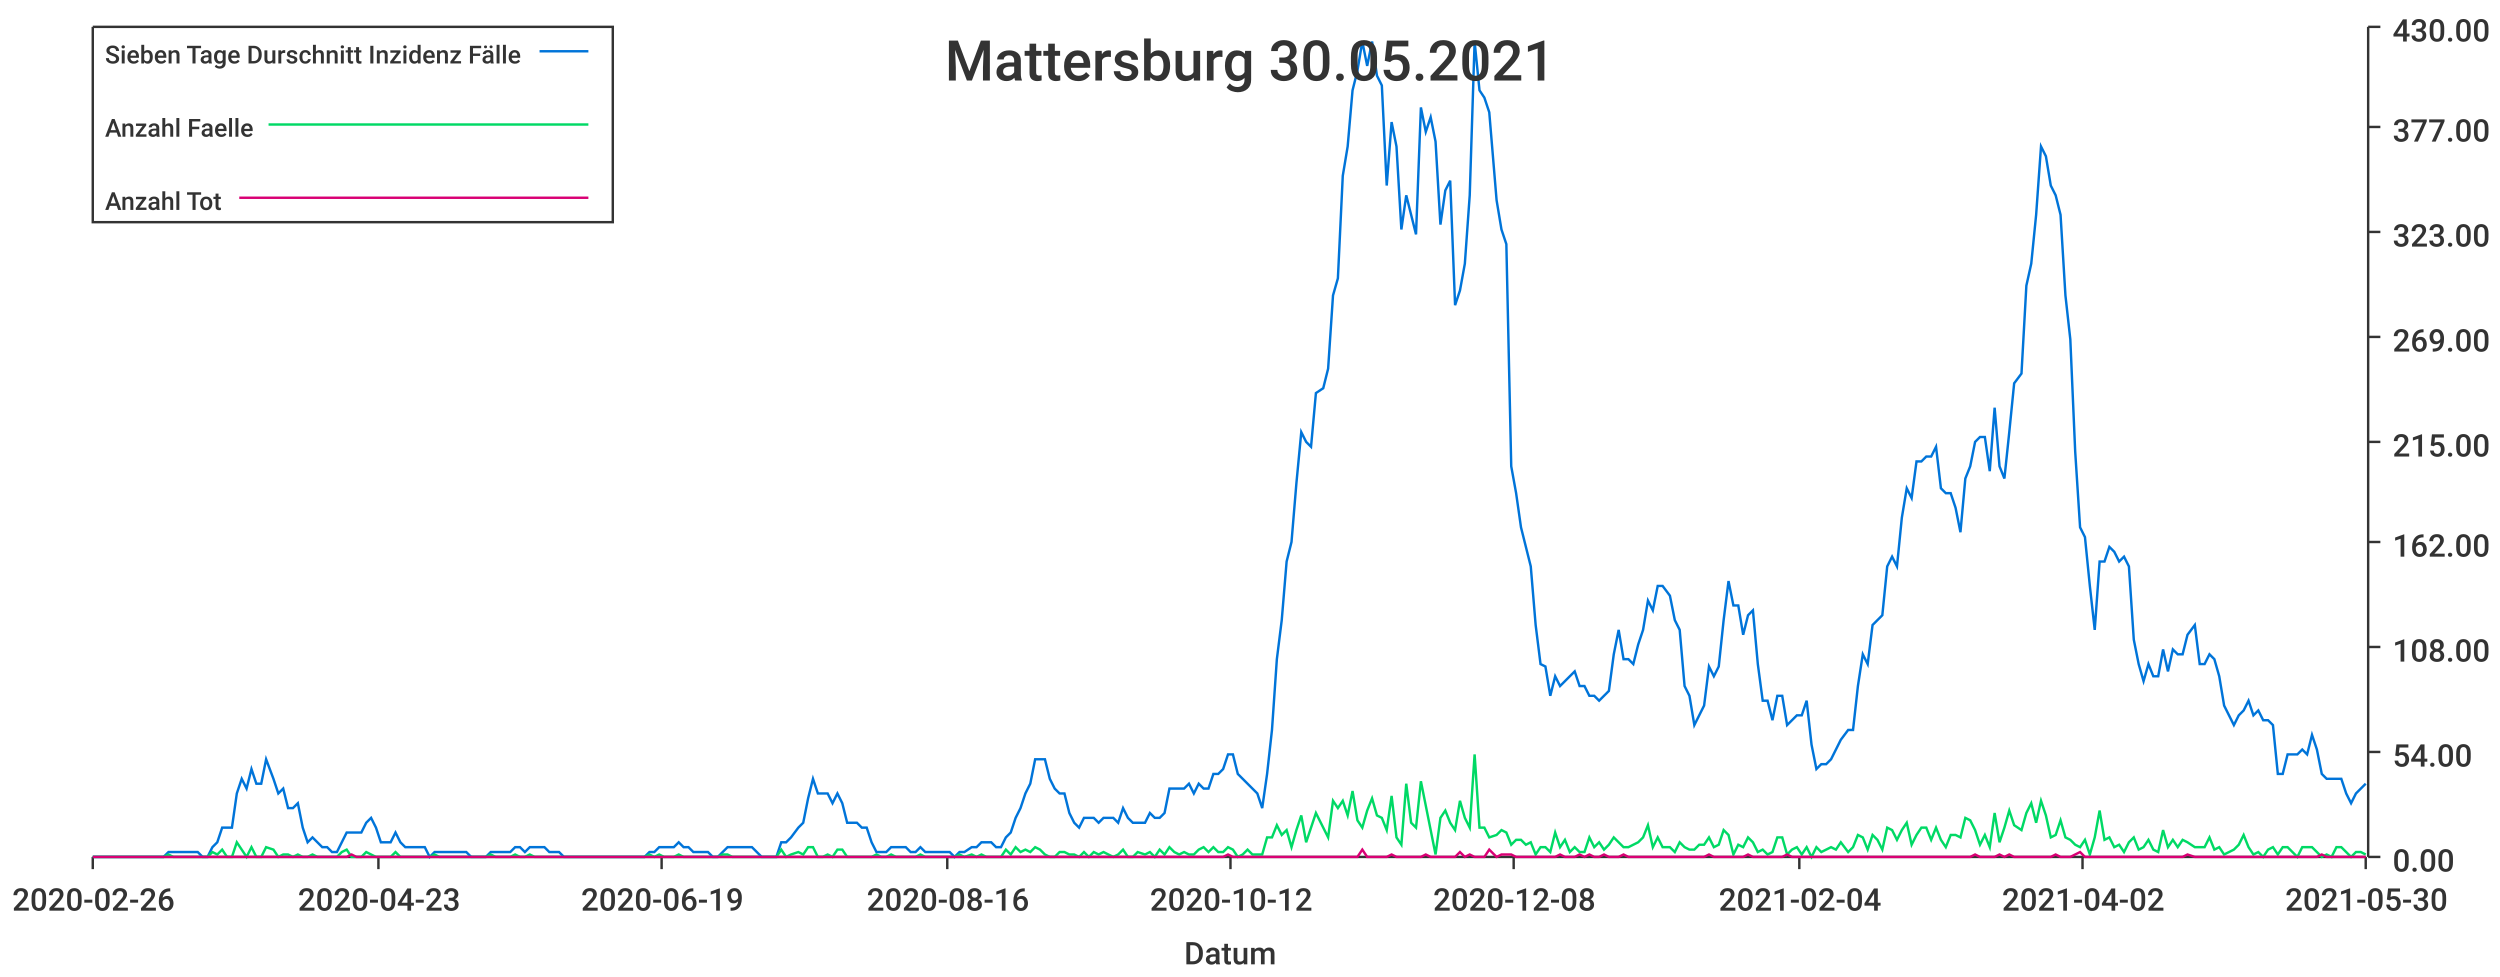
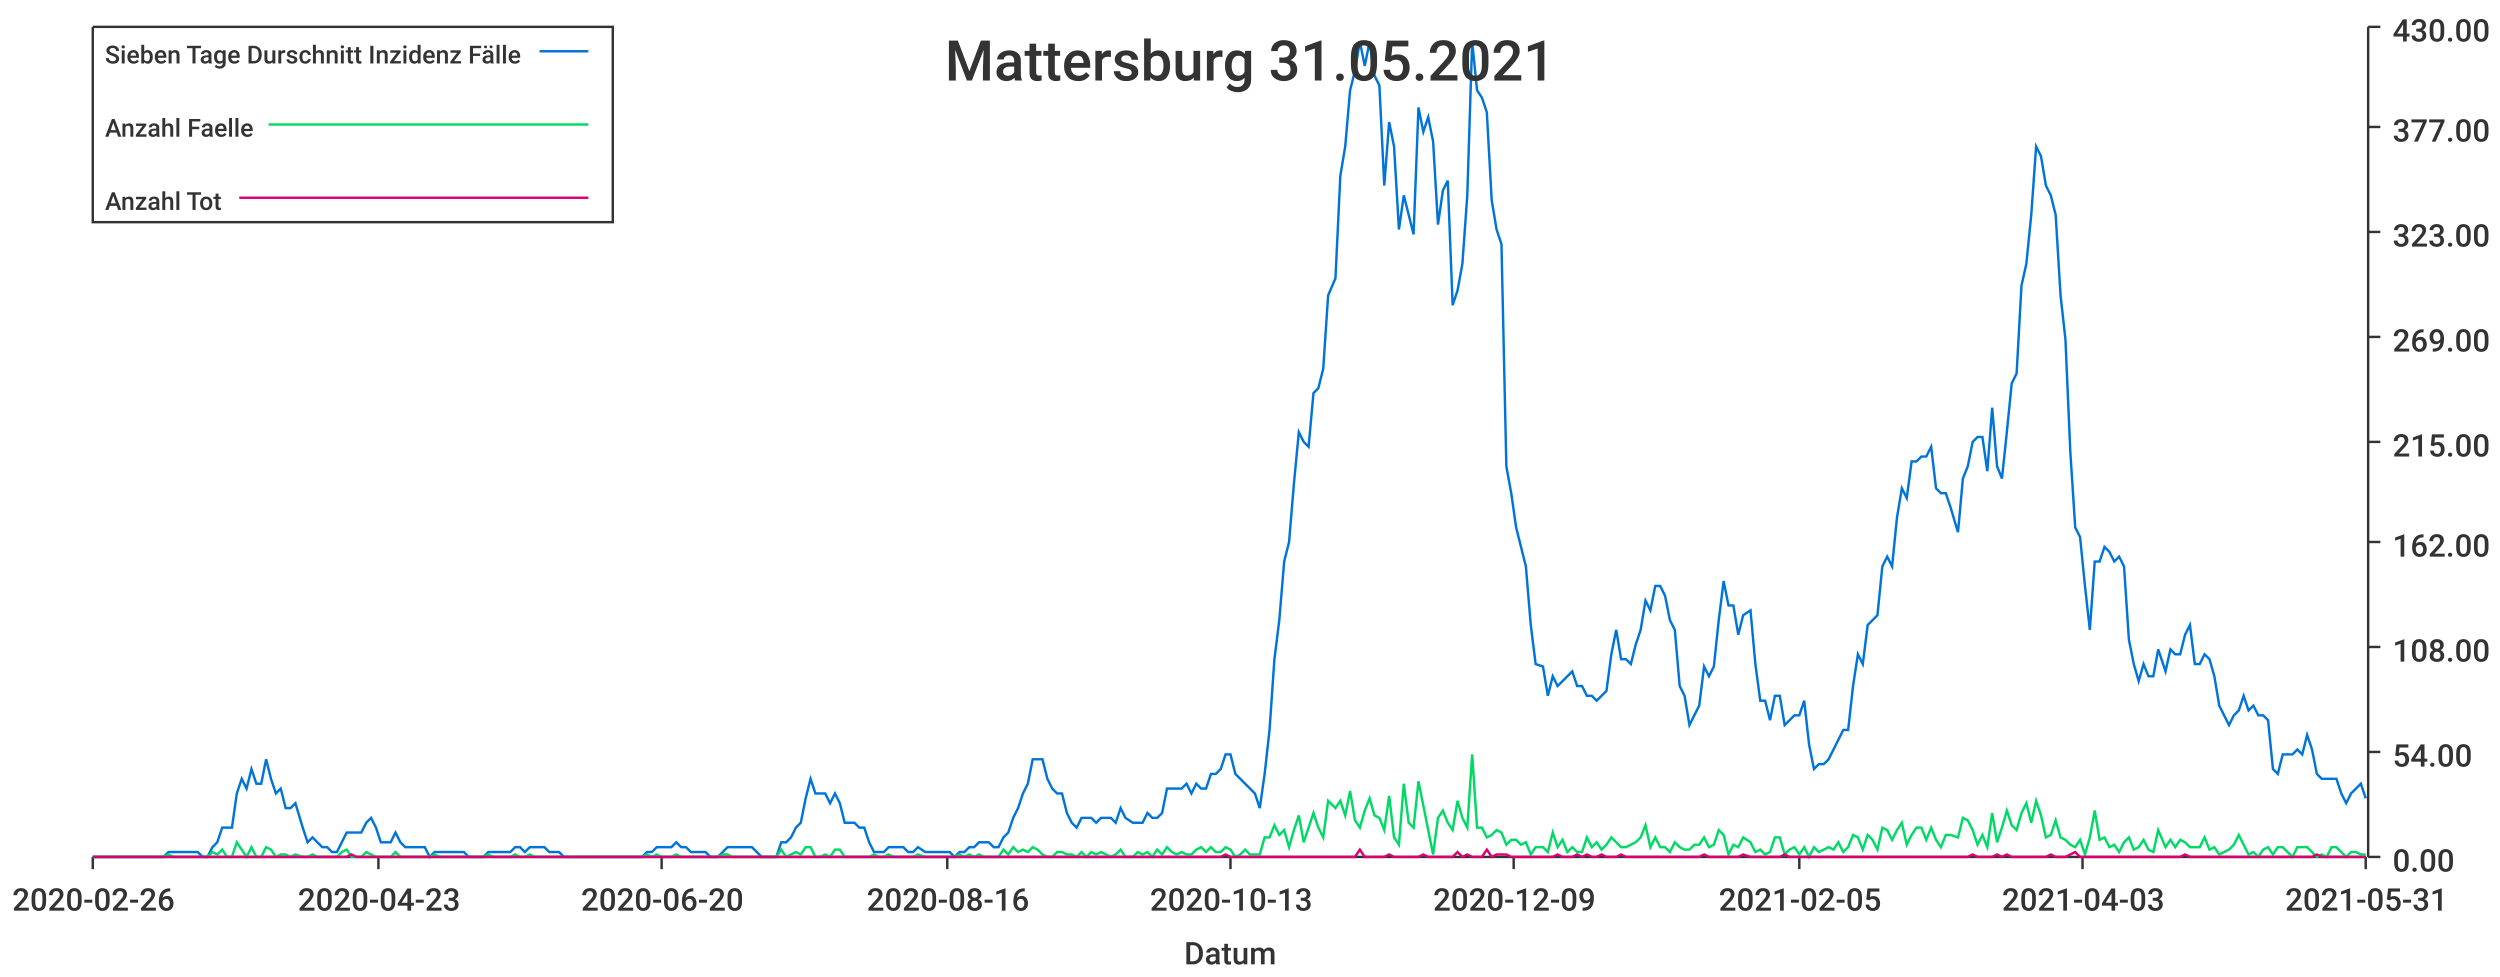
<svg xmlns="http://www.w3.org/2000/svg" width="1024" height="400">\n<path d="M 0 0 L 1024 0 L 1024 400 L 0 400 L 0 0" style="stroke-width:0;stroke:rgba(255,255,255,1.0);fill:rgba(255,255,255,1.0)" />
  <path d="M 38 11 L 969 11 L 969 351 L 38 351 L 38 11" style="stroke-width:0;stroke:rgba(255,255,255,1.0);fill:rgba(255,255,255,1.0)" />
  <path d="M 38 351 L 969 351" style="stroke-width:1;stroke:rgba(51,51,51,1.0);fill:none" />
  <path d="M 38 351 L 38 356" style="stroke-width:1;stroke:rgba(51,51,51,1.0);fill:none" />
  <text x="5" y="373" style="stroke-width:0;stroke:none;fill:rgba(51,51,51,1.0);font-size:12.8px;font-family:'Roboto Medium',sans-serif">2020-02-26</text>
  <path d="M 155 351 L 155 356" style="stroke-width:1;stroke:rgba(51,51,51,1.0);fill:none" />
  <text x="122" y="373" style="stroke-width:0;stroke:none;fill:rgba(51,51,51,1.0);font-size:12.8px;font-family:'Roboto Medium',sans-serif">2020-04-23</text>
  <path d="M 271 351 L 271 356" style="stroke-width:1;stroke:rgba(51,51,51,1.0);fill:none" />
-   <text x="238" y="373" style="stroke-width:0;stroke:none;fill:rgba(51,51,51,1.0);font-size:12.8px;font-family:'Roboto Medium',sans-serif">2020-06-19</text>
+   <text x="238" y="373" style="stroke-width:0;stroke:none;fill:rgba(51,51,51,1.0);font-size:12.8px;font-family:'Roboto Medium',sans-serif">2020-06-20</text>
  <path d="M 388 351 L 388 356" style="stroke-width:1;stroke:rgba(51,51,51,1.0);fill:none" />
  <text x="355" y="373" style="stroke-width:0;stroke:none;fill:rgba(51,51,51,1.0);font-size:12.8px;font-family:'Roboto Medium',sans-serif">2020-08-16</text>
  <path d="M 504 351 L 504 356" style="stroke-width:1;stroke:rgba(51,51,51,1.0);fill:none" />
-   <text x="471" y="373" style="stroke-width:0;stroke:none;fill:rgba(51,51,51,1.0);font-size:12.8px;font-family:'Roboto Medium',sans-serif">2020-10-12</text>
+   <text x="471" y="373" style="stroke-width:0;stroke:none;fill:rgba(51,51,51,1.0);font-size:12.8px;font-family:'Roboto Medium',sans-serif">2020-10-13</text>
  <path d="M 620 351 L 620 356" style="stroke-width:1;stroke:rgba(51,51,51,1.0);fill:none" />
-   <text x="587" y="373" style="stroke-width:0;stroke:none;fill:rgba(51,51,51,1.0);font-size:12.8px;font-family:'Roboto Medium',sans-serif">2020-12-08</text>
+   <text x="587" y="373" style="stroke-width:0;stroke:none;fill:rgba(51,51,51,1.0);font-size:12.8px;font-family:'Roboto Medium',sans-serif">2020-12-09</text>
  <path d="M 737 351 L 737 356" style="stroke-width:1;stroke:rgba(51,51,51,1.0);fill:none" />
-   <text x="704" y="373" style="stroke-width:0;stroke:none;fill:rgba(51,51,51,1.0);font-size:12.8px;font-family:'Roboto Medium',sans-serif">2021-02-04</text>
+   <text x="704" y="373" style="stroke-width:0;stroke:none;fill:rgba(51,51,51,1.0);font-size:12.8px;font-family:'Roboto Medium',sans-serif">2021-02-05</text>
  <path d="M 853 351 L 853 356" style="stroke-width:1;stroke:rgba(51,51,51,1.0);fill:none" />
-   <text x="820" y="373" style="stroke-width:0;stroke:none;fill:rgba(51,51,51,1.0);font-size:12.8px;font-family:'Roboto Medium',sans-serif">2021-04-02</text>
+   <text x="820" y="373" style="stroke-width:0;stroke:none;fill:rgba(51,51,51,1.0);font-size:12.8px;font-family:'Roboto Medium',sans-serif">2021-04-03</text>
  <path d="M 969 351 L 969 356" style="stroke-width:1;stroke:rgba(51,51,51,1.0);fill:none" />
-   <text x="936" y="373" style="stroke-width:0;stroke:none;fill:rgba(51,51,51,1.0);font-size:12.8px;font-family:'Roboto Medium',sans-serif">2021-05-30</text>
+   <text x="936" y="373" style="stroke-width:0;stroke:none;fill:rgba(51,51,51,1.0);font-size:12.8px;font-family:'Roboto Medium',sans-serif">2021-05-31</text>
  <text x="485" y="395" style="stroke-width:0;stroke:none;fill:rgba(51,51,51,1.0);font-size:12.8px;font-family:'Roboto Medium',sans-serif">Datum</text>
  <path d="M 970 351 L 970 11" style="stroke-width:1;stroke:rgba(51,51,51,1.0);fill:none" />
  <path d="M 970 351 L 975 351" style="stroke-width:1;stroke:rgba(51,51,51,1.0);fill:none" />
  <text x="980" y="357" style="stroke-width:0;stroke:none;fill:rgba(51,51,51,1.0);font-size:12.8px;font-family:'Roboto Medium',sans-serif">0.00</text>
  <path d="M 970 308 L 975 308" style="stroke-width:1;stroke:rgba(51,51,51,1.0);fill:none" />
  <text x="980" y="314" style="stroke-width:0;stroke:none;fill:rgba(51,51,51,1.0);font-size:12.8px;font-family:'Roboto Medium',sans-serif">54.00</text>
  <path d="M 970 265 L 975 265" style="stroke-width:1;stroke:rgba(51,51,51,1.0);fill:none" />
  <text x="980" y="271" style="stroke-width:0;stroke:none;fill:rgba(51,51,51,1.0);font-size:12.8px;font-family:'Roboto Medium',sans-serif">108.00</text>
  <path d="M 970 222 L 975 222" style="stroke-width:1;stroke:rgba(51,51,51,1.0);fill:none" />
  <text x="980" y="228" style="stroke-width:0;stroke:none;fill:rgba(51,51,51,1.0);font-size:12.8px;font-family:'Roboto Medium',sans-serif">162.00</text>
  <path d="M 970 181 L 975 181" style="stroke-width:1;stroke:rgba(51,51,51,1.0);fill:none" />
  <text x="980" y="187" style="stroke-width:0;stroke:none;fill:rgba(51,51,51,1.0);font-size:12.8px;font-family:'Roboto Medium',sans-serif">215.00</text>
  <path d="M 970 138 L 975 138" style="stroke-width:1;stroke:rgba(51,51,51,1.0);fill:none" />
  <text x="980" y="144" style="stroke-width:0;stroke:none;fill:rgba(51,51,51,1.0);font-size:12.8px;font-family:'Roboto Medium',sans-serif">269.00</text>
  <path d="M 970 95 L 975 95" style="stroke-width:1;stroke:rgba(51,51,51,1.0);fill:none" />
  <text x="980" y="101" style="stroke-width:0;stroke:none;fill:rgba(51,51,51,1.0);font-size:12.8px;font-family:'Roboto Medium',sans-serif">323.00</text>
  <path d="M 970 52 L 975 52" style="stroke-width:1;stroke:rgba(51,51,51,1.0);fill:none" />
  <text x="980" y="58" style="stroke-width:0;stroke:none;fill:rgba(51,51,51,1.0);font-size:12.8px;font-family:'Roboto Medium',sans-serif">377.00</text>
  <path d="M 970 11 L 975 11" style="stroke-width:1;stroke:rgba(51,51,51,1.0);fill:none" />
  <text x="980" y="17" style="stroke-width:0;stroke:none;fill:rgba(51,51,51,1.0);font-size:12.8px;font-family:'Roboto Medium',sans-serif">430.00</text>
-   <path d="M 38 351 L 41 351 L 43 351 L 45 351 L 47 351 L 49 351 L 51 351 L 53 351 L 55 351 L 57 351 L 59 351 L 61 351 L 63 351 L 65 351 L 67 351 L 69 349 L 71 349 L 73 349 L 75 349 L 77 349 L 79 349 L 81 349 L 83 351 L 85 351 L 87 347 L 89 345 L 91 339 L 93 339 L 95 339 L 97 325 L 99 319 L 101 323 L 103 315 L 105 321 L 107 321 L 109 311 L 112 319 L 114 325 L 116 323 L 118 331 L 120 331 L 122 329 L 124 339 L 126 345 L 128 343 L 130 345 L 132 347 L 134 347 L 136 349 L 138 349 L 140 345 L 142 341 L 144 341 L 146 341 L 148 341 L 150 337 L 152 335 L 154 339 L 156 345 L 158 345 L 160 345 L 162 341 L 164 345 L 166 347 L 168 347 L 170 347 L 172 347 L 174 347 L 176 351 L 178 349 L 180 349 L 183 349 L 185 349 L 187 349 L 189 349 L 191 349 L 193 351 L 195 351 L 197 351 L 199 351 L 201 349 L 203 349 L 205 349 L 207 349 L 209 349 L 211 347 L 213 347 L 215 349 L 217 347 L 219 347 L 221 347 L 223 347 L 225 349 L 227 349 L 229 349 L 231 351 L 233 351 L 235 351 L 237 351 L 239 351 L 241 351 L 243 351 L 245 351 L 247 351 L 249 351 L 251 351 L 254 351 L 256 351 L 258 351 L 260 351 L 262 351 L 264 351 L 266 349 L 268 349 L 270 347 L 272 347 L 274 347 L 276 347 L 278 345 L 280 347 L 282 347 L 284 349 L 286 349 L 288 349 L 290 349 L 292 351 L 294 351 L 296 349 L 298 347 L 300 347 L 302 347 L 304 347 L 306 347 L 308 347 L 310 349 L 312 351 L 314 351 L 316 351 L 318 351 L 320 345 L 322 345 L 324 343 L 327 339 L 329 337 L 331 327 L 333 319 L 335 325 L 337 325 L 339 325 L 341 329 L 343 325 L 345 329 L 347 337 L 349 337 L 351 337 L 353 339 L 355 339 L 357 345 L 359 349 L 361 349 L 363 349 L 365 347 L 367 347 L 369 347 L 371 347 L 373 349 L 375 349 L 377 347 L 379 349 L 381 349 L 383 349 L 385 349 L 387 349 L 389 349 L 391 351 L 393 349 L 395 349 L 398 347 L 400 347 L 402 345 L 404 345 L 406 345 L 408 347 L 410 347 L 412 343 L 414 341 L 416 335 L 418 331 L 420 325 L 422 321 L 424 311 L 426 311 L 428 311 L 430 319 L 432 323 L 434 325 L 436 325 L 438 333 L 440 337 L 442 339 L 444 335 L 446 335 L 448 335 L 450 337 L 452 335 L 454 335 L 456 335 L 458 337 L 460 331 L 462 335 L 464 337 L 466 337 L 469 337 L 471 333 L 473 335 L 475 335 L 477 333 L 479 323 L 481 323 L 483 323 L 485 323 L 487 321 L 489 325 L 491 321 L 493 323 L 495 323 L 497 317 L 499 317 L 501 315 L 503 309 L 505 309 L 507 317 L 509 319 L 511 321 L 513 323 L 515 325 L 517 331 L 519 317 L 521 299 L 523 270 L 525 254 L 527 230 L 529 222 L 531 198 L 533 177 L 535 181 L 537 183 L 539 161 L 542 159 L 544 151 L 546 121 L 548 114 L 550 72 L 552 60 L 554 37 L 556 29 L 558 17 L 560 27 L 562 17 L 564 31 L 566 35 L 568 76 L 570 50 L 572 60 L 574 94 L 576 80 L 578 88 L 580 96 L 582 44 L 584 54 L 586 48 L 588 58 L 590 92 L 592 78 L 594 74 L 596 125 L 598 119 L 600 108 L 602 80 L 604 17 L 606 37 L 608 40 L 610 46 L 613 82 L 615 94 L 617 100 L 619 191 L 621 202 L 623 216 L 625 224 L 627 232 L 629 256 L 631 272 L 633 273 L 635 285 L 637 277 L 639 281 L 641 279 L 643 277 L 645 275 L 647 281 L 649 281 L 651 285 L 653 285 L 655 287 L 657 285 L 659 283 L 661 268 L 663 258 L 665 270 L 667 270 L 669 272 L 671 264 L 673 258 L 675 246 L 677 250 L 679 240 L 681 240 L 684 244 L 686 254 L 688 258 L 690 281 L 692 285 L 694 297 L 696 293 L 698 289 L 700 273 L 702 277 L 704 273 L 706 254 L 708 238 L 710 248 L 712 248 L 714 260 L 716 252 L 718 250 L 720 272 L 722 287 L 724 287 L 726 295 L 728 285 L 730 285 L 732 297 L 734 295 L 736 293 L 738 293 L 740 287 L 742 305 L 744 315 L 746 313 L 748 313 L 750 311 L 752 307 L 754 303 L 757 299 L 759 299 L 761 281 L 763 268 L 765 272 L 767 256 L 769 254 L 771 252 L 773 232 L 775 228 L 777 232 L 779 212 L 781 200 L 783 204 L 785 189 L 787 189 L 789 187 L 791 187 L 793 183 L 795 200 L 797 202 L 799 202 L 801 208 L 803 218 L 805 196 L 807 191 L 809 181 L 811 179 L 813 179 L 815 193 L 817 167 L 819 191 L 821 196 L 823 177 L 825 157 L 828 153 L 830 117 L 832 108 L 834 88 L 836 60 L 838 64 L 840 76 L 842 80 L 844 88 L 846 121 L 848 139 L 850 185 L 852 216 L 854 220 L 856 240 L 858 258 L 860 230 L 862 230 L 864 224 L 866 226 L 868 230 L 870 228 L 872 232 L 874 262 L 876 272 L 878 279 L 880 272 L 882 277 L 884 277 L 886 266 L 888 275 L 890 266 L 892 268 L 894 268 L 896 260 L 899 256 L 901 272 L 903 272 L 905 268 L 907 270 L 909 277 L 911 289 L 913 293 L 915 297 L 917 293 L 919 291 L 921 287 L 923 293 L 925 291 L 927 295 L 929 295 L 931 297 L 933 317 L 935 317 L 937 309 L 939 309 L 941 309 L 943 307 L 945 309 L 947 301 L 949 307 L 951 317 L 953 319 L 955 319 L 957 319 L 959 319 L 961 325 L 963 329 L 965 325 L 967 323 L 969 321" style="stroke-width:1;stroke:rgba(0,116,217,1.0);fill:none" />
-   <path d="M 38 351 L 41 351 L 43 351 L 45 351 L 47 351 L 49 351 L 51 351 L 53 351 L 55 351 L 57 351 L 59 351 L 61 351 L 63 351 L 65 351 L 67 351 L 69 350 L 71 351 L 73 351 L 75 351 L 77 351 L 79 351 L 81 351 L 83 351 L 85 351 L 87 349 L 89 350 L 91 348 L 93 351 L 95 351 L 97 345 L 99 348 L 101 351 L 103 347 L 105 351 L 107 351 L 109 347 L 112 348 L 114 351 L 116 350 L 118 350 L 120 351 L 122 350 L 124 351 L 126 351 L 128 350 L 130 351 L 132 351 L 134 351 L 136 351 L 138 351 L 140 349 L 142 348 L 144 351 L 146 351 L 148 351 L 150 349 L 152 350 L 154 351 L 156 351 L 158 351 L 160 351 L 162 349 L 164 351 L 166 351 L 168 351 L 170 351 L 172 351 L 174 351 L 176 351 L 178 350 L 180 351 L 183 351 L 185 351 L 187 351 L 189 351 L 191 351 L 193 351 L 195 351 L 197 351 L 199 351 L 201 350 L 203 351 L 205 351 L 207 351 L 209 351 L 211 350 L 213 351 L 215 351 L 217 350 L 219 351 L 221 351 L 223 351 L 225 351 L 227 351 L 229 351 L 231 351 L 233 351 L 235 351 L 237 351 L 239 351 L 241 351 L 243 351 L 245 351 L 247 351 L 249 351 L 251 351 L 254 351 L 256 351 L 258 351 L 260 351 L 262 351 L 264 351 L 266 350 L 268 351 L 270 350 L 272 351 L 274 351 L 276 351 L 278 350 L 280 351 L 282 351 L 284 351 L 286 351 L 288 351 L 290 351 L 292 351 L 294 351 L 296 350 L 298 350 L 300 351 L 302 351 L 304 351 L 306 351 L 308 351 L 310 351 L 312 351 L 314 351 L 316 351 L 318 351 L 320 348 L 322 351 L 324 350 L 327 349 L 329 350 L 331 347 L 333 347 L 335 351 L 337 351 L 339 350 L 341 351 L 343 348 L 345 348 L 347 351 L 349 351 L 351 351 L 353 351 L 355 351 L 357 351 L 359 350 L 361 351 L 363 351 L 365 350 L 367 351 L 369 351 L 371 351 L 373 351 L 375 351 L 377 350 L 379 351 L 381 351 L 383 351 L 385 351 L 387 351 L 389 351 L 391 351 L 393 350 L 395 351 L 398 350 L 400 351 L 402 350 L 404 351 L 406 351 L 408 351 L 410 351 L 412 348 L 414 350 L 416 347 L 418 349 L 420 348 L 422 349 L 424 347 L 426 348 L 428 350 L 430 351 L 432 351 L 434 349 L 436 349 L 438 350 L 440 350 L 442 351 L 444 349 L 446 351 L 448 349 L 450 350 L 452 349 L 454 350 L 456 351 L 458 350 L 460 348 L 462 351 L 464 351 L 466 349 L 469 350 L 471 349 L 473 351 L 475 348 L 477 350 L 479 347 L 481 349 L 483 350 L 485 349 L 487 350 L 489 350 L 491 348 L 493 347 L 495 349 L 497 347 L 499 349 L 501 349 L 503 347 L 505 348 L 507 351 L 509 350 L 511 348 L 513 350 L 515 350 L 517 350 L 519 343 L 521 343 L 523 338 L 525 342 L 527 340 L 529 347 L 531 340 L 533 334 L 535 345 L 537 339 L 539 333 L 542 339 L 544 343 L 546 328 L 548 331 L 550 328 L 552 334 L 554 324 L 556 336 L 558 339 L 560 332 L 562 327 L 564 334 L 566 335 L 568 340 L 570 326 L 572 343 L 574 346 L 576 321 L 578 337 L 580 339 L 582 320 L 584 330 L 586 340 L 588 350 L 590 335 L 592 332 L 594 337 L 596 340 L 598 328 L 600 335 L 602 339 L 604 309 L 606 339 L 608 339 L 610 343 L 613 342 L 615 340 L 617 341 L 619 346 L 621 344 L 623 344 L 625 346 L 627 345 L 629 350 L 631 347 L 633 347 L 635 349 L 637 341 L 639 347 L 641 344 L 643 349 L 645 347 L 647 349 L 649 349 L 651 343 L 653 347 L 655 345 L 657 348 L 659 346 L 661 343 L 663 345 L 665 347 L 667 347 L 669 346 L 671 345 L 673 343 L 675 338 L 677 347 L 679 343 L 681 347 L 684 347 L 686 349 L 688 345 L 690 347 L 692 348 L 694 348 L 696 346 L 698 346 L 700 343 L 702 347 L 704 346 L 706 340 L 708 342 L 710 350 L 712 346 L 714 347 L 716 343 L 718 345 L 720 349 L 722 348 L 724 350 L 726 349 L 728 343 L 730 343 L 732 350 L 734 348 L 736 347 L 738 350 L 740 347 L 742 351 L 744 347 L 746 349 L 748 348 L 750 347 L 752 348 L 754 345 L 757 349 L 759 347 L 761 342 L 763 343 L 765 348 L 767 342 L 769 344 L 771 348 L 773 339 L 775 340 L 777 344 L 779 340 L 781 337 L 783 346 L 785 342 L 787 339 L 789 339 L 791 344 L 793 339 L 795 344 L 797 347 L 799 342 L 801 342 L 803 343 L 805 335 L 807 336 L 809 340 L 811 346 L 813 342 L 815 347 L 817 333 L 819 345 L 821 339 L 823 332 L 825 338 L 828 340 L 830 333 L 832 329 L 834 337 L 836 328 L 838 334 L 840 343 L 842 342 L 844 336 L 846 343 L 848 344 L 850 346 L 852 347 L 854 344 L 856 350 L 858 343 L 860 332 L 862 344 L 864 343 L 866 347 L 868 346 L 870 349 L 872 345 L 874 343 L 876 348 L 878 347 L 880 344 L 882 348 L 884 349 L 886 340 L 888 347 L 890 344 L 892 347 L 894 344 L 896 345 L 899 347 L 901 347 L 903 347 L 905 343 L 907 348 L 909 347 L 911 350 L 913 349 L 915 348 L 917 346 L 919 342 L 921 347 L 923 350 L 925 349 L 927 351 L 929 348 L 931 347 L 933 350 L 935 347 L 937 347 L 939 349 L 941 351 L 943 347 L 945 347 L 947 347 L 949 349 L 951 351 L 953 350 L 955 351 L 957 347 L 959 347 L 961 349 L 963 351 L 965 349 L 967 349 L 969 350" style="stroke-width:1;stroke:rgba(0,217,101,1.0);fill:none" />
-   <path d="M 38 351 L 41 351 L 43 351 L 45 351 L 47 351 L 49 351 L 51 351 L 53 351 L 55 351 L 57 351 L 59 351 L 61 351 L 63 351 L 65 351 L 67 351 L 69 351 L 71 351 L 73 351 L 75 351 L 77 351 L 79 351 L 81 351 L 83 351 L 85 351 L 87 351 L 89 351 L 91 351 L 93 351 L 95 351 L 97 351 L 99 351 L 101 351 L 103 351 L 105 351 L 107 351 L 109 351 L 112 351 L 114 351 L 116 351 L 118 351 L 120 351 L 122 351 L 124 351 L 126 351 L 128 351 L 130 351 L 132 351 L 134 351 L 136 351 L 138 351 L 140 351 L 142 351 L 144 350 L 146 351 L 148 351 L 150 351 L 152 351 L 154 351 L 156 351 L 158 351 L 160 351 L 162 351 L 164 351 L 166 351 L 168 351 L 170 351 L 172 351 L 174 351 L 176 351 L 178 351 L 180 351 L 183 351 L 185 351 L 187 351 L 189 351 L 191 351 L 193 351 L 195 351 L 197 351 L 199 351 L 201 351 L 203 351 L 205 351 L 207 351 L 209 351 L 211 351 L 213 351 L 215 351 L 217 351 L 219 351 L 221 351 L 223 351 L 225 351 L 227 351 L 229 351 L 231 351 L 233 351 L 235 351 L 237 351 L 239 351 L 241 351 L 243 351 L 245 351 L 247 351 L 249 351 L 251 351 L 254 351 L 256 351 L 258 351 L 260 351 L 262 351 L 264 351 L 266 351 L 268 351 L 270 351 L 272 351 L 274 351 L 276 351 L 278 351 L 280 351 L 282 351 L 284 351 L 286 351 L 288 351 L 290 351 L 292 351 L 294 351 L 296 351 L 298 351 L 300 351 L 302 351 L 304 351 L 306 351 L 308 351 L 310 351 L 312 351 L 314 351 L 316 351 L 318 351 L 320 351 L 322 351 L 324 351 L 327 351 L 329 351 L 331 351 L 333 351 L 335 351 L 337 351 L 339 351 L 341 351 L 343 351 L 345 351 L 347 351 L 349 351 L 351 351 L 353 351 L 355 351 L 357 351 L 359 351 L 361 351 L 363 351 L 365 351 L 367 351 L 369 351 L 371 351 L 373 351 L 375 351 L 377 351 L 379 351 L 381 351 L 383 351 L 385 351 L 387 351 L 389 351 L 391 351 L 393 351 L 395 351 L 398 351 L 400 351 L 402 351 L 404 351 L 406 351 L 408 351 L 410 351 L 412 351 L 414 351 L 416 351 L 418 351 L 420 351 L 422 351 L 424 351 L 426 351 L 428 351 L 430 351 L 432 351 L 434 351 L 436 351 L 438 351 L 440 351 L 442 351 L 444 351 L 446 351 L 448 351 L 450 351 L 452 351 L 454 351 L 456 351 L 458 351 L 460 351 L 462 351 L 464 351 L 466 351 L 469 351 L 471 351 L 473 351 L 475 351 L 477 351 L 479 351 L 481 351 L 483 351 L 485 351 L 487 351 L 489 351 L 491 351 L 493 351 L 495 351 L 497 351 L 499 351 L 501 351 L 503 350 L 505 351 L 507 351 L 509 351 L 511 351 L 513 351 L 515 351 L 517 351 L 519 351 L 521 351 L 523 351 L 525 351 L 527 351 L 529 351 L 531 351 L 533 351 L 535 351 L 537 351 L 539 351 L 542 351 L 544 351 L 546 351 L 548 351 L 550 351 L 552 351 L 554 351 L 556 351 L 558 348 L 560 351 L 562 351 L 564 351 L 566 351 L 568 351 L 570 350 L 572 351 L 574 351 L 576 351 L 578 351 L 580 351 L 582 351 L 584 350 L 586 351 L 588 351 L 590 351 L 592 351 L 594 351 L 596 351 L 598 349 L 600 351 L 602 350 L 604 351 L 606 351 L 608 351 L 610 348 L 613 351 L 615 350 L 617 350 L 619 350 L 621 351 L 623 351 L 625 351 L 627 351 L 629 351 L 631 351 L 633 351 L 635 351 L 637 351 L 639 350 L 641 351 L 643 351 L 645 351 L 647 350 L 649 351 L 651 350 L 653 351 L 655 351 L 657 350 L 659 351 L 661 351 L 663 351 L 665 350 L 667 351 L 669 351 L 671 351 L 673 351 L 675 351 L 677 351 L 679 351 L 681 351 L 684 351 L 686 351 L 688 351 L 690 351 L 692 351 L 694 351 L 696 351 L 698 351 L 700 350 L 702 351 L 704 351 L 706 351 L 708 351 L 710 351 L 712 351 L 714 351 L 716 350 L 718 351 L 720 351 L 722 351 L 724 351 L 726 351 L 728 351 L 730 351 L 732 350 L 734 351 L 736 351 L 738 351 L 740 351 L 742 351 L 744 351 L 746 351 L 748 351 L 750 351 L 752 351 L 754 351 L 757 351 L 759 351 L 761 351 L 763 351 L 765 351 L 767 351 L 769 351 L 771 351 L 773 351 L 775 351 L 777 351 L 779 351 L 781 351 L 783 351 L 785 351 L 787 351 L 789 351 L 791 351 L 793 351 L 795 351 L 797 351 L 799 351 L 801 351 L 803 351 L 805 351 L 807 351 L 809 350 L 811 351 L 813 351 L 815 351 L 817 351 L 819 350 L 821 351 L 823 350 L 825 351 L 828 351 L 830 351 L 832 351 L 834 351 L 836 351 L 838 351 L 840 351 L 842 350 L 844 351 L 846 351 L 848 351 L 850 350 L 852 349 L 854 351 L 856 351 L 858 351 L 860 351 L 862 351 L 864 351 L 866 351 L 868 351 L 870 351 L 872 351 L 874 351 L 876 351 L 878 351 L 880 351 L 882 351 L 884 351 L 886 351 L 888 351 L 890 351 L 892 351 L 894 351 L 896 350 L 899 351 L 901 351 L 903 351 L 905 351 L 907 351 L 909 351 L 911 351 L 913 351 L 915 351 L 917 351 L 919 351 L 921 351 L 923 351 L 925 351 L 927 351 L 929 351 L 931 351 L 933 351 L 935 351 L 937 351 L 939 351 L 941 351 L 943 351 L 945 351 L 947 351 L 949 351 L 951 350 L 953 351 L 955 351 L 957 351 L 959 351 L 961 351 L 963 351 L 965 351 L 967 351 L 969 351" style="stroke-width:1;stroke:rgba(217,0,116,1.0);fill:none" />
-   <text x="387" y="33" style="stroke-width:0;stroke:none;fill:rgba(51,51,51,1.0);font-size:23.0px;font-family:'Roboto Medium',sans-serif">Mattersburg 30.05.2021</text>
+   <path d="M 38 351 L 41 351 L 43 351 L 45 351 L 47 351 L 49 351 L 51 351 L 53 351 L 55 351 L 57 351 L 59 351 L 61 351 L 63 351 L 65 351 L 67 351 L 69 349 L 71 349 L 73 349 L 75 349 L 77 349 L 79 349 L 81 349 L 83 351 L 85 351 L 87 347 L 89 345 L 91 339 L 93 339 L 95 339 L 97 325 L 99 319 L 101 323 L 103 315 L 105 321 L 107 321 L 109 311 L 111 319 L 113 325 L 115 323 L 117 331 L 119 331 L 121 329 L 124 339 L 126 345 L 128 343 L 130 345 L 132 347 L 134 347 L 136 349 L 138 349 L 140 345 L 142 341 L 144 341 L 146 341 L 148 341 L 150 337 L 152 335 L 154 339 L 156 345 L 158 345 L 160 345 L 162 341 L 164 345 L 166 347 L 168 347 L 170 347 L 172 347 L 174 347 L 176 351 L 178 349 L 180 349 L 182 349 L 184 349 L 186 349 L 188 349 L 190 349 L 192 351 L 194 351 L 196 351 L 198 351 L 200 349 L 202 349 L 204 349 L 206 349 L 209 349 L 211 347 L 213 347 L 215 349 L 217 347 L 219 347 L 221 347 L 223 347 L 225 349 L 227 349 L 229 349 L 231 351 L 233 351 L 235 351 L 237 351 L 239 351 L 241 351 L 243 351 L 245 351 L 247 351 L 249 351 L 251 351 L 253 351 L 255 351 L 257 351 L 259 351 L 261 351 L 263 351 L 265 349 L 267 349 L 269 347 L 271 347 L 273 347 L 275 347 L 277 345 L 279 347 L 281 347 L 283 349 L 285 349 L 287 349 L 289 349 L 291 351 L 294 351 L 296 349 L 298 347 L 300 347 L 302 347 L 304 347 L 306 347 L 308 347 L 310 349 L 312 351 L 314 351 L 316 351 L 318 351 L 320 345 L 322 345 L 324 343 L 326 339 L 328 337 L 330 327 L 332 319 L 334 325 L 336 325 L 338 325 L 340 329 L 342 325 L 344 329 L 346 337 L 348 337 L 350 337 L 352 339 L 354 339 L 356 345 L 358 349 L 360 349 L 362 349 L 364 347 L 366 347 L 368 347 L 370 347 L 372 349 L 374 349 L 376 347 L 379 349 L 381 349 L 383 349 L 385 349 L 387 349 L 389 349 L 391 351 L 393 349 L 395 349 L 397 347 L 399 347 L 401 345 L 403 345 L 405 345 L 407 347 L 409 347 L 411 343 L 413 341 L 415 335 L 417 331 L 419 325 L 421 321 L 423 311 L 425 311 L 427 311 L 429 319 L 431 323 L 433 325 L 435 325 L 437 333 L 439 337 L 441 339 L 443 335 L 445 335 L 447 335 L 449 337 L 451 335 L 453 335 L 455 335 L 457 337 L 459 331 L 461 335 L 464 337 L 466 337 L 468 337 L 470 333 L 472 335 L 474 335 L 476 333 L 478 323 L 480 323 L 482 323 L 484 323 L 486 321 L 488 325 L 490 321 L 492 323 L 494 323 L 496 317 L 498 317 L 500 315 L 502 309 L 504 309 L 506 317 L 508 319 L 510 321 L 512 323 L 514 325 L 516 331 L 518 317 L 520 299 L 522 270 L 524 254 L 526 230 L 528 222 L 530 198 L 532 177 L 534 181 L 536 183 L 538 161 L 540 159 L 542 151 L 544 121 L 547 114 L 549 72 L 551 60 L 553 37 L 555 29 L 557 17 L 559 27 L 561 17 L 563 31 L 565 35 L 567 76 L 569 50 L 571 60 L 573 94 L 575 80 L 577 88 L 579 96 L 581 44 L 583 54 L 585 48 L 587 58 L 589 92 L 591 78 L 593 74 L 595 125 L 597 119 L 599 108 L 601 80 L 603 17 L 605 37 L 607 40 L 609 46 L 611 82 L 613 94 L 615 100 L 617 191 L 619 202 L 621 216 L 623 224 L 625 232 L 627 256 L 629 272 L 632 273 L 634 285 L 636 277 L 638 281 L 640 279 L 642 277 L 644 275 L 646 281 L 648 281 L 650 285 L 652 285 L 654 287 L 656 285 L 658 283 L 660 268 L 662 258 L 664 270 L 666 270 L 668 272 L 670 264 L 672 258 L 674 246 L 676 250 L 678 240 L 680 240 L 682 244 L 684 254 L 686 258 L 688 281 L 690 285 L 692 297 L 694 293 L 696 289 L 698 273 L 700 277 L 702 273 L 704 254 L 706 238 L 708 248 L 710 248 L 712 260 L 714 252 L 717 250 L 719 272 L 721 287 L 723 287 L 725 295 L 727 285 L 729 285 L 731 297 L 733 295 L 735 293 L 737 293 L 739 287 L 741 305 L 743 315 L 745 313 L 747 313 L 749 311 L 751 307 L 753 303 L 755 299 L 757 299 L 759 281 L 761 268 L 763 272 L 765 256 L 767 254 L 769 252 L 771 232 L 773 228 L 775 232 L 777 212 L 779 200 L 781 204 L 783 189 L 785 189 L 787 187 L 789 187 L 791 183 L 793 200 L 795 202 L 797 202 L 799 208 L 802 218 L 804 196 L 806 191 L 808 181 L 810 179 L 812 179 L 814 193 L 816 167 L 818 191 L 820 196 L 822 177 L 824 157 L 826 153 L 828 117 L 830 108 L 832 88 L 834 60 L 836 64 L 838 76 L 840 80 L 842 88 L 844 121 L 846 139 L 848 185 L 850 216 L 852 220 L 854 240 L 856 258 L 858 230 L 860 230 L 862 224 L 864 226 L 866 230 L 868 228 L 870 232 L 872 262 L 874 272 L 876 279 L 878 272 L 880 277 L 882 277 L 884 266 L 887 275 L 889 266 L 891 268 L 893 268 L 895 260 L 897 256 L 899 272 L 901 272 L 903 268 L 905 270 L 907 277 L 909 289 L 911 293 L 913 297 L 915 293 L 917 291 L 919 285 L 921 291 L 923 289 L 925 293 L 927 293 L 929 295 L 931 315 L 933 317 L 935 309 L 937 309 L 939 309 L 941 307 L 943 309 L 945 301 L 947 307 L 949 317 L 951 319 L 953 319 L 955 319 L 957 319 L 959 325 L 961 329 L 963 325 L 965 323 L 967 321 L 969 327" style="stroke-width:1;stroke:rgba(0,116,217,1.0);fill:none" />
+   <path d="M 38 351 L 41 351 L 43 351 L 45 351 L 47 351 L 49 351 L 51 351 L 53 351 L 55 351 L 57 351 L 59 351 L 61 351 L 63 351 L 65 351 L 67 351 L 69 350 L 71 351 L 73 351 L 75 351 L 77 351 L 79 351 L 81 351 L 83 351 L 85 351 L 87 349 L 89 350 L 91 348 L 93 351 L 95 351 L 97 345 L 99 348 L 101 351 L 103 347 L 105 351 L 107 351 L 109 347 L 111 348 L 113 351 L 115 350 L 117 350 L 119 351 L 121 350 L 124 351 L 126 351 L 128 350 L 130 351 L 132 351 L 134 351 L 136 351 L 138 351 L 140 349 L 142 348 L 144 351 L 146 351 L 148 351 L 150 349 L 152 350 L 154 351 L 156 351 L 158 351 L 160 351 L 162 349 L 164 351 L 166 351 L 168 351 L 170 351 L 172 351 L 174 351 L 176 351 L 178 350 L 180 351 L 182 351 L 184 351 L 186 351 L 188 351 L 190 351 L 192 351 L 194 351 L 196 351 L 198 351 L 200 350 L 202 351 L 204 351 L 206 351 L 209 351 L 211 350 L 213 351 L 215 351 L 217 350 L 219 351 L 221 351 L 223 351 L 225 351 L 227 351 L 229 351 L 231 351 L 233 351 L 235 351 L 237 351 L 239 351 L 241 351 L 243 351 L 245 351 L 247 351 L 249 351 L 251 351 L 253 351 L 255 351 L 257 351 L 259 351 L 261 351 L 263 351 L 265 350 L 267 351 L 269 350 L 271 351 L 273 351 L 275 351 L 277 350 L 279 351 L 281 351 L 283 351 L 285 351 L 287 351 L 289 351 L 291 351 L 294 351 L 296 350 L 298 350 L 300 351 L 302 351 L 304 351 L 306 351 L 308 351 L 310 351 L 312 351 L 314 351 L 316 351 L 318 351 L 320 348 L 322 351 L 324 350 L 326 349 L 328 350 L 330 347 L 332 347 L 334 351 L 336 351 L 338 350 L 340 351 L 342 348 L 344 348 L 346 351 L 348 351 L 350 351 L 352 351 L 354 351 L 356 351 L 358 350 L 360 351 L 362 351 L 364 350 L 366 351 L 368 351 L 370 351 L 372 351 L 374 351 L 376 350 L 379 351 L 381 351 L 383 351 L 385 351 L 387 351 L 389 351 L 391 351 L 393 350 L 395 351 L 397 350 L 399 351 L 401 350 L 403 351 L 405 351 L 407 351 L 409 351 L 411 348 L 413 350 L 415 347 L 417 349 L 419 348 L 421 349 L 423 347 L 425 348 L 427 350 L 429 351 L 431 351 L 433 349 L 435 349 L 437 350 L 439 350 L 441 351 L 443 349 L 445 351 L 447 349 L 449 350 L 451 349 L 453 350 L 455 351 L 457 350 L 459 348 L 461 351 L 464 351 L 466 349 L 468 350 L 470 349 L 472 351 L 474 348 L 476 350 L 478 347 L 480 349 L 482 350 L 484 349 L 486 350 L 488 350 L 490 348 L 492 347 L 494 349 L 496 347 L 498 349 L 500 349 L 502 347 L 504 348 L 506 351 L 508 350 L 510 348 L 512 350 L 514 350 L 516 350 L 518 343 L 520 343 L 522 338 L 524 342 L 526 340 L 528 347 L 530 340 L 532 334 L 534 345 L 536 339 L 538 333 L 540 339 L 542 343 L 544 328 L 547 331 L 549 328 L 551 334 L 553 324 L 555 336 L 557 339 L 559 332 L 561 327 L 563 334 L 565 335 L 567 340 L 569 326 L 571 343 L 573 346 L 575 321 L 577 337 L 579 339 L 581 320 L 583 330 L 585 340 L 587 350 L 589 335 L 591 332 L 593 337 L 595 340 L 597 328 L 599 335 L 601 339 L 603 309 L 605 339 L 607 339 L 609 343 L 611 342 L 613 340 L 615 341 L 617 346 L 619 344 L 621 344 L 623 346 L 625 345 L 627 350 L 629 347 L 632 347 L 634 349 L 636 341 L 638 347 L 640 344 L 642 349 L 644 347 L 646 349 L 648 349 L 650 343 L 652 347 L 654 345 L 656 348 L 658 346 L 660 343 L 662 345 L 664 347 L 666 347 L 668 346 L 670 345 L 672 343 L 674 338 L 676 347 L 678 343 L 680 347 L 682 347 L 684 349 L 686 345 L 688 347 L 690 348 L 692 348 L 694 346 L 696 346 L 698 343 L 700 347 L 702 346 L 704 340 L 706 342 L 708 350 L 710 346 L 712 347 L 714 343 L 717 345 L 719 349 L 721 348 L 723 350 L 725 349 L 727 343 L 729 343 L 731 350 L 733 348 L 735 347 L 737 350 L 739 347 L 741 351 L 743 347 L 745 349 L 747 348 L 749 347 L 751 348 L 753 345 L 755 349 L 757 347 L 759 342 L 761 343 L 763 348 L 765 342 L 767 344 L 769 348 L 771 339 L 773 340 L 775 344 L 777 340 L 779 337 L 781 346 L 783 342 L 785 339 L 787 339 L 789 344 L 791 339 L 793 344 L 795 347 L 797 342 L 799 342 L 802 343 L 804 335 L 806 336 L 808 340 L 810 346 L 812 342 L 814 347 L 816 333 L 818 345 L 820 339 L 822 332 L 824 338 L 826 340 L 828 333 L 830 329 L 832 337 L 834 328 L 836 334 L 838 343 L 840 342 L 842 336 L 844 343 L 846 344 L 848 346 L 850 347 L 852 344 L 854 350 L 856 343 L 858 332 L 860 344 L 862 343 L 864 347 L 866 346 L 868 349 L 870 345 L 872 343 L 874 348 L 876 347 L 878 344 L 880 348 L 882 349 L 884 340 L 887 347 L 889 344 L 891 347 L 893 344 L 895 345 L 897 347 L 899 347 L 901 347 L 903 343 L 905 348 L 907 347 L 909 350 L 911 349 L 913 348 L 915 346 L 917 342 L 919 346 L 921 350 L 923 349 L 925 351 L 927 348 L 929 347 L 931 350 L 933 347 L 935 347 L 937 349 L 939 351 L 941 347 L 943 347 L 945 347 L 947 349 L 949 351 L 951 350 L 953 351 L 955 347 L 957 347 L 959 349 L 961 351 L 963 349 L 965 349 L 967 350 L 969 350" style="stroke-width:1;stroke:rgba(0,217,101,1.0);fill:none" />
+   <path d="M 38 351 L 41 351 L 43 351 L 45 351 L 47 351 L 49 351 L 51 351 L 53 351 L 55 351 L 57 351 L 59 351 L 61 351 L 63 351 L 65 351 L 67 351 L 69 351 L 71 351 L 73 351 L 75 351 L 77 351 L 79 351 L 81 351 L 83 351 L 85 351 L 87 351 L 89 351 L 91 351 L 93 351 L 95 351 L 97 351 L 99 351 L 101 351 L 103 351 L 105 351 L 107 351 L 109 351 L 111 351 L 113 351 L 115 351 L 117 351 L 119 351 L 121 351 L 124 351 L 126 351 L 128 351 L 130 351 L 132 351 L 134 351 L 136 351 L 138 351 L 140 351 L 142 351 L 144 350 L 146 351 L 148 351 L 150 351 L 152 351 L 154 351 L 156 351 L 158 351 L 160 351 L 162 351 L 164 351 L 166 351 L 168 351 L 170 351 L 172 351 L 174 351 L 176 351 L 178 351 L 180 351 L 182 351 L 184 351 L 186 351 L 188 351 L 190 351 L 192 351 L 194 351 L 196 351 L 198 351 L 200 351 L 202 351 L 204 351 L 206 351 L 209 351 L 211 351 L 213 351 L 215 351 L 217 351 L 219 351 L 221 351 L 223 351 L 225 351 L 227 351 L 229 351 L 231 351 L 233 351 L 235 351 L 237 351 L 239 351 L 241 351 L 243 351 L 245 351 L 247 351 L 249 351 L 251 351 L 253 351 L 255 351 L 257 351 L 259 351 L 261 351 L 263 351 L 265 351 L 267 351 L 269 351 L 271 351 L 273 351 L 275 351 L 277 351 L 279 351 L 281 351 L 283 351 L 285 351 L 287 351 L 289 351 L 291 351 L 294 351 L 296 351 L 298 351 L 300 351 L 302 351 L 304 351 L 306 351 L 308 351 L 310 351 L 312 351 L 314 351 L 316 351 L 318 351 L 320 351 L 322 351 L 324 351 L 326 351 L 328 351 L 330 351 L 332 351 L 334 351 L 336 351 L 338 351 L 340 351 L 342 351 L 344 351 L 346 351 L 348 351 L 350 351 L 352 351 L 354 351 L 356 351 L 358 351 L 360 351 L 362 351 L 364 351 L 366 351 L 368 351 L 370 351 L 372 351 L 374 351 L 376 351 L 379 351 L 381 351 L 383 351 L 385 351 L 387 351 L 389 351 L 391 351 L 393 351 L 395 351 L 397 351 L 399 351 L 401 351 L 403 351 L 405 351 L 407 351 L 409 351 L 411 351 L 413 351 L 415 351 L 417 351 L 419 351 L 421 351 L 423 351 L 425 351 L 427 351 L 429 351 L 431 351 L 433 351 L 435 351 L 437 351 L 439 351 L 441 351 L 443 351 L 445 351 L 447 351 L 449 351 L 451 351 L 453 351 L 455 351 L 457 351 L 459 351 L 461 351 L 464 351 L 466 351 L 468 351 L 470 351 L 472 351 L 474 351 L 476 351 L 478 351 L 480 351 L 482 351 L 484 351 L 486 351 L 488 351 L 490 351 L 492 351 L 494 351 L 496 351 L 498 351 L 500 351 L 502 350 L 504 351 L 506 351 L 508 351 L 510 351 L 512 351 L 514 351 L 516 351 L 518 351 L 520 351 L 522 351 L 524 351 L 526 351 L 528 351 L 530 351 L 532 351 L 534 351 L 536 351 L 538 351 L 540 351 L 542 351 L 544 351 L 547 351 L 549 351 L 551 351 L 553 351 L 555 351 L 557 348 L 559 351 L 561 351 L 563 351 L 565 351 L 567 351 L 569 350 L 571 351 L 573 351 L 575 351 L 577 351 L 579 351 L 581 351 L 583 350 L 585 351 L 587 351 L 589 351 L 591 351 L 593 351 L 595 351 L 597 349 L 599 351 L 601 350 L 603 351 L 605 351 L 607 351 L 609 348 L 611 351 L 613 350 L 615 350 L 617 350 L 619 351 L 621 351 L 623 351 L 625 351 L 627 351 L 629 351 L 632 351 L 634 351 L 636 351 L 638 350 L 640 351 L 642 351 L 644 351 L 646 350 L 648 351 L 650 350 L 652 351 L 654 351 L 656 350 L 658 351 L 660 351 L 662 351 L 664 350 L 666 351 L 668 351 L 670 351 L 672 351 L 674 351 L 676 351 L 678 351 L 680 351 L 682 351 L 684 351 L 686 351 L 688 351 L 690 351 L 692 351 L 694 351 L 696 351 L 698 350 L 700 351 L 702 351 L 704 351 L 706 351 L 708 351 L 710 351 L 712 351 L 714 350 L 717 351 L 719 351 L 721 351 L 723 351 L 725 351 L 727 351 L 729 351 L 731 350 L 733 351 L 735 351 L 737 351 L 739 351 L 741 351 L 743 351 L 745 351 L 747 351 L 749 351 L 751 351 L 753 351 L 755 351 L 757 351 L 759 351 L 761 351 L 763 351 L 765 351 L 767 351 L 769 351 L 771 351 L 773 351 L 775 351 L 777 351 L 779 351 L 781 351 L 783 351 L 785 351 L 787 351 L 789 351 L 791 351 L 793 351 L 795 351 L 797 351 L 799 351 L 802 351 L 804 351 L 806 351 L 808 350 L 810 351 L 812 351 L 814 351 L 816 351 L 818 350 L 820 351 L 822 350 L 824 351 L 826 351 L 828 351 L 830 351 L 832 351 L 834 351 L 836 351 L 838 351 L 840 350 L 842 351 L 844 351 L 846 351 L 848 350 L 850 349 L 852 351 L 854 351 L 856 351 L 858 351 L 860 351 L 862 351 L 864 351 L 866 351 L 868 351 L 870 351 L 872 351 L 874 351 L 876 351 L 878 351 L 880 351 L 882 351 L 884 351 L 887 351 L 889 351 L 891 351 L 893 351 L 895 350 L 897 351 L 899 351 L 901 351 L 903 351 L 905 351 L 907 351 L 909 351 L 911 351 L 913 351 L 915 351 L 917 351 L 919 351 L 921 351 L 923 351 L 925 351 L 927 351 L 929 351 L 931 351 L 933 351 L 935 351 L 937 351 L 939 351 L 941 351 L 943 351 L 945 351 L 947 351 L 949 350 L 951 351 L 953 351 L 955 351 L 957 351 L 959 351 L 961 351 L 963 351 L 965 351 L 967 351 L 969 351" style="stroke-width:1;stroke:rgba(217,0,116,1.0);fill:none" />
+   <text x="387" y="33" style="stroke-width:0;stroke:none;fill:rgba(51,51,51,1.0);font-size:23.0px;font-family:'Roboto Medium',sans-serif">Mattersburg 31.05.2021</text>
  <path d="M 38 11 L 251 11 L 251 91 L 38 91 L 38 11" style="stroke-width:1;stroke:rgba(51,51,51,1.0);fill:rgba(255,255,255,1.0)" />
  <text x="43" y="26" style="stroke-width:0;stroke:none;fill:rgba(51,51,51,1.0);font-size:10.2px;font-family:'Roboto Medium',sans-serif">Sieben Tage Durschnitt Inzidenz Fälle</text>
  <path d="M 221 21 L 241 21" style="stroke-width:1;stroke:rgba(0,116,217,1.0);fill:none" />
  <text x="43" y="56" style="stroke-width:0;stroke:none;fill:rgba(51,51,51,1.0);font-size:10.2px;font-family:'Roboto Medium',sans-serif">Anzahl Faelle</text>
  <path d="M 110 51 L 241 51" style="stroke-width:1;stroke:rgba(0,217,101,1.0);fill:none" />
  <text x="43" y="86" style="stroke-width:0;stroke:none;fill:rgba(51,51,51,1.0);font-size:10.2px;font-family:'Roboto Medium',sans-serif">Anzahl Tot</text>
  <path d="M 98 81 L 241 81" style="stroke-width:1;stroke:rgba(217,0,116,1.0);fill:none" />
</svg>
